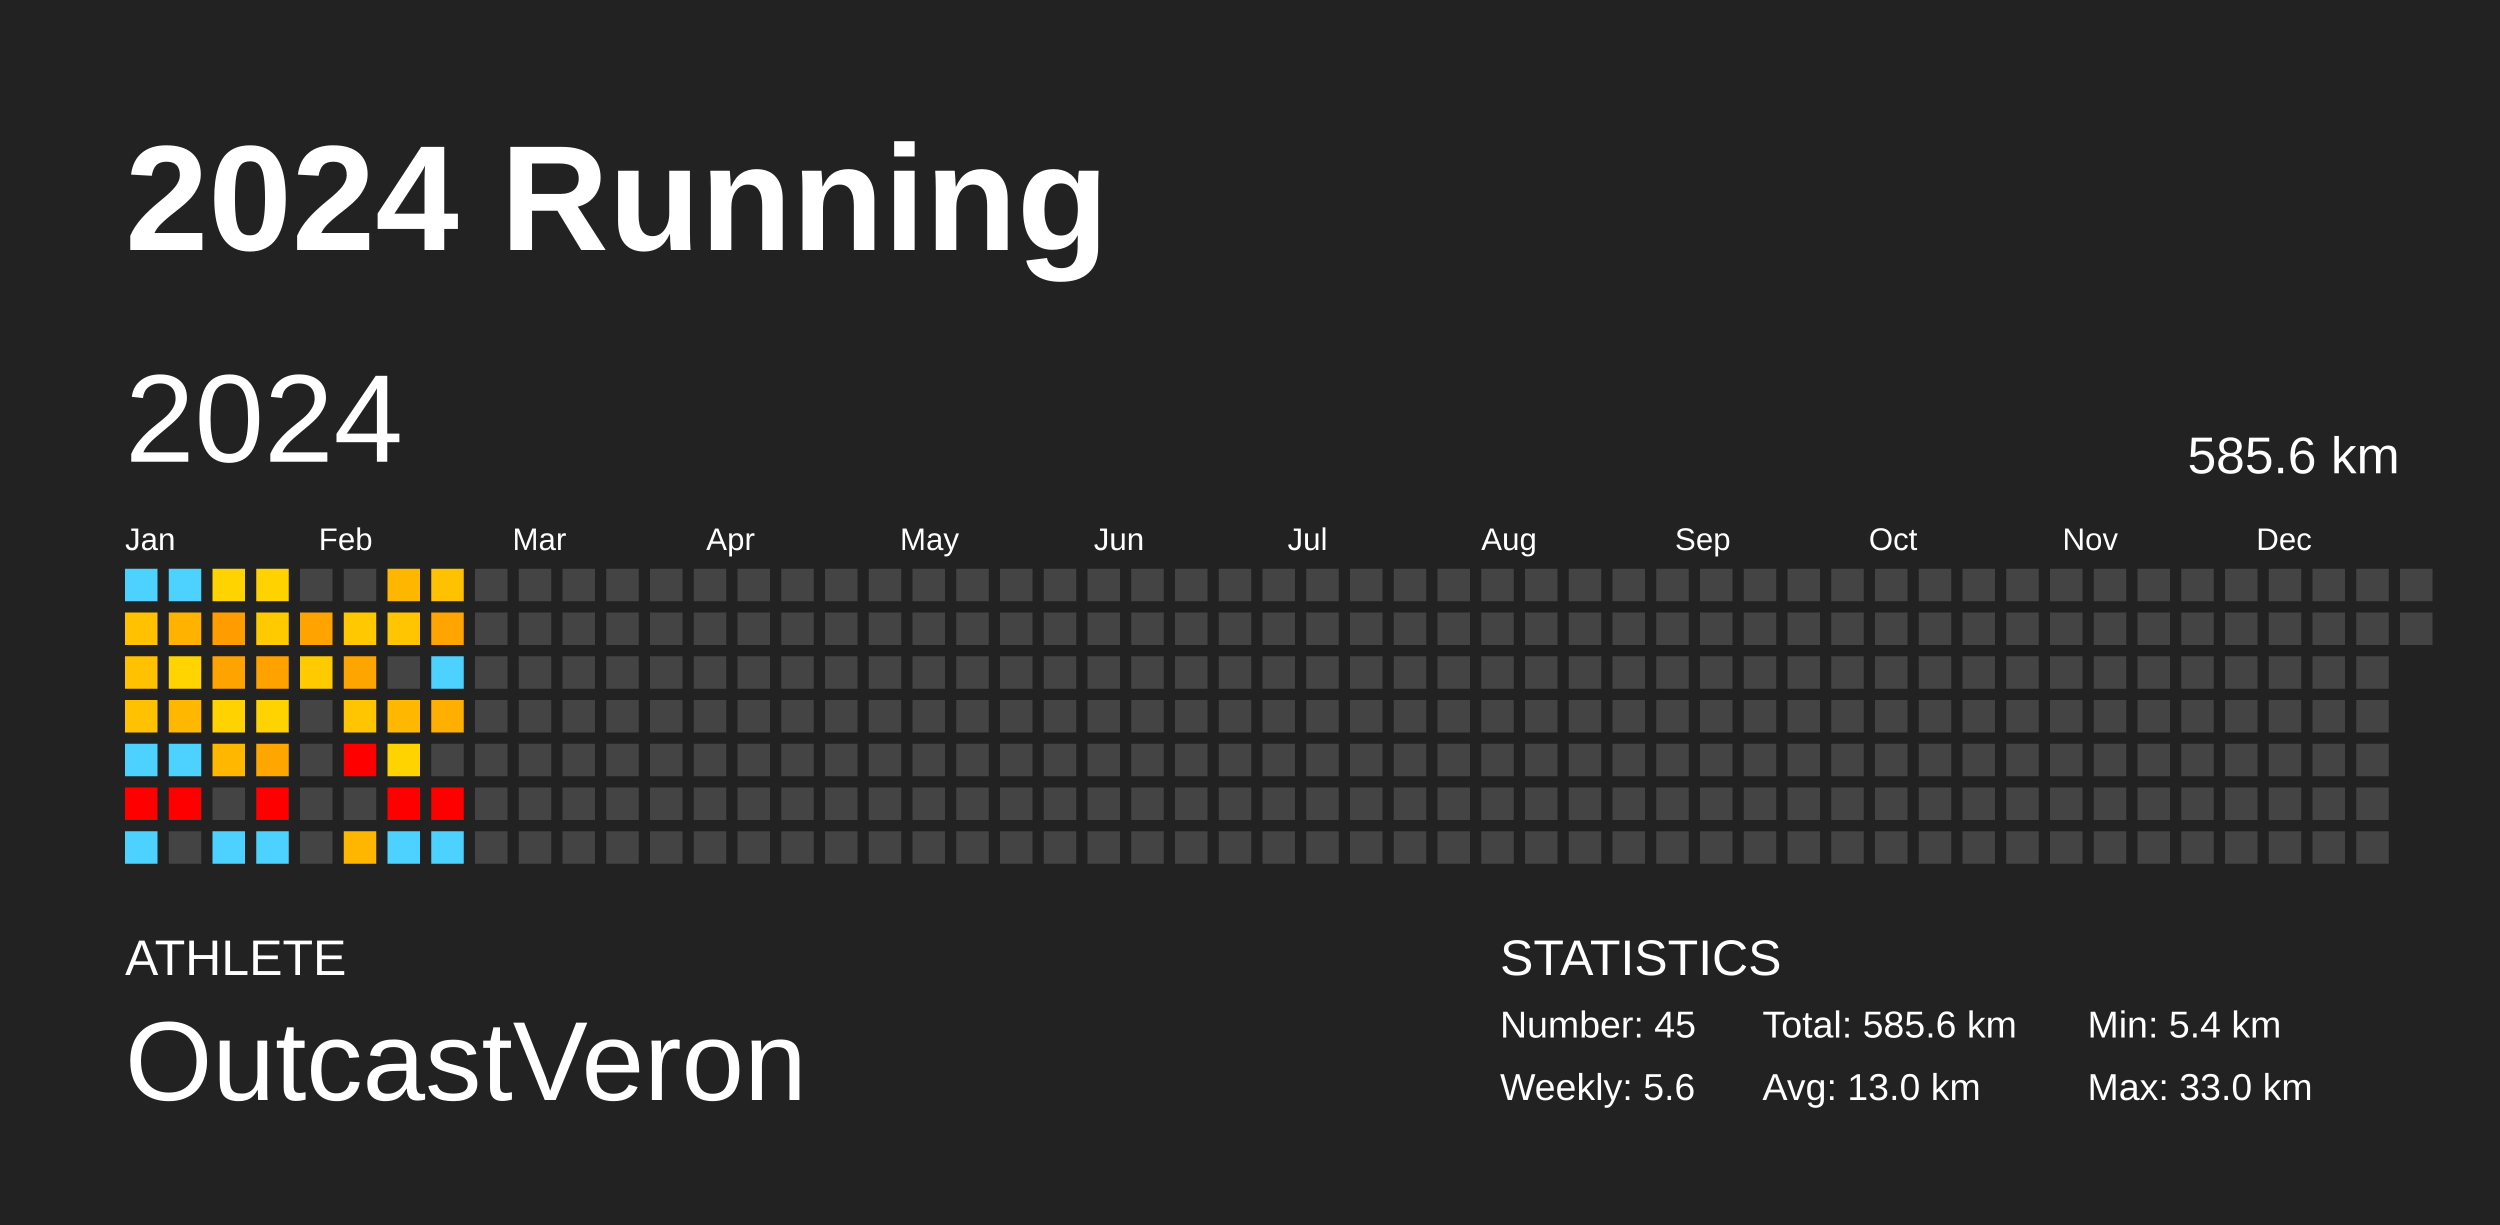
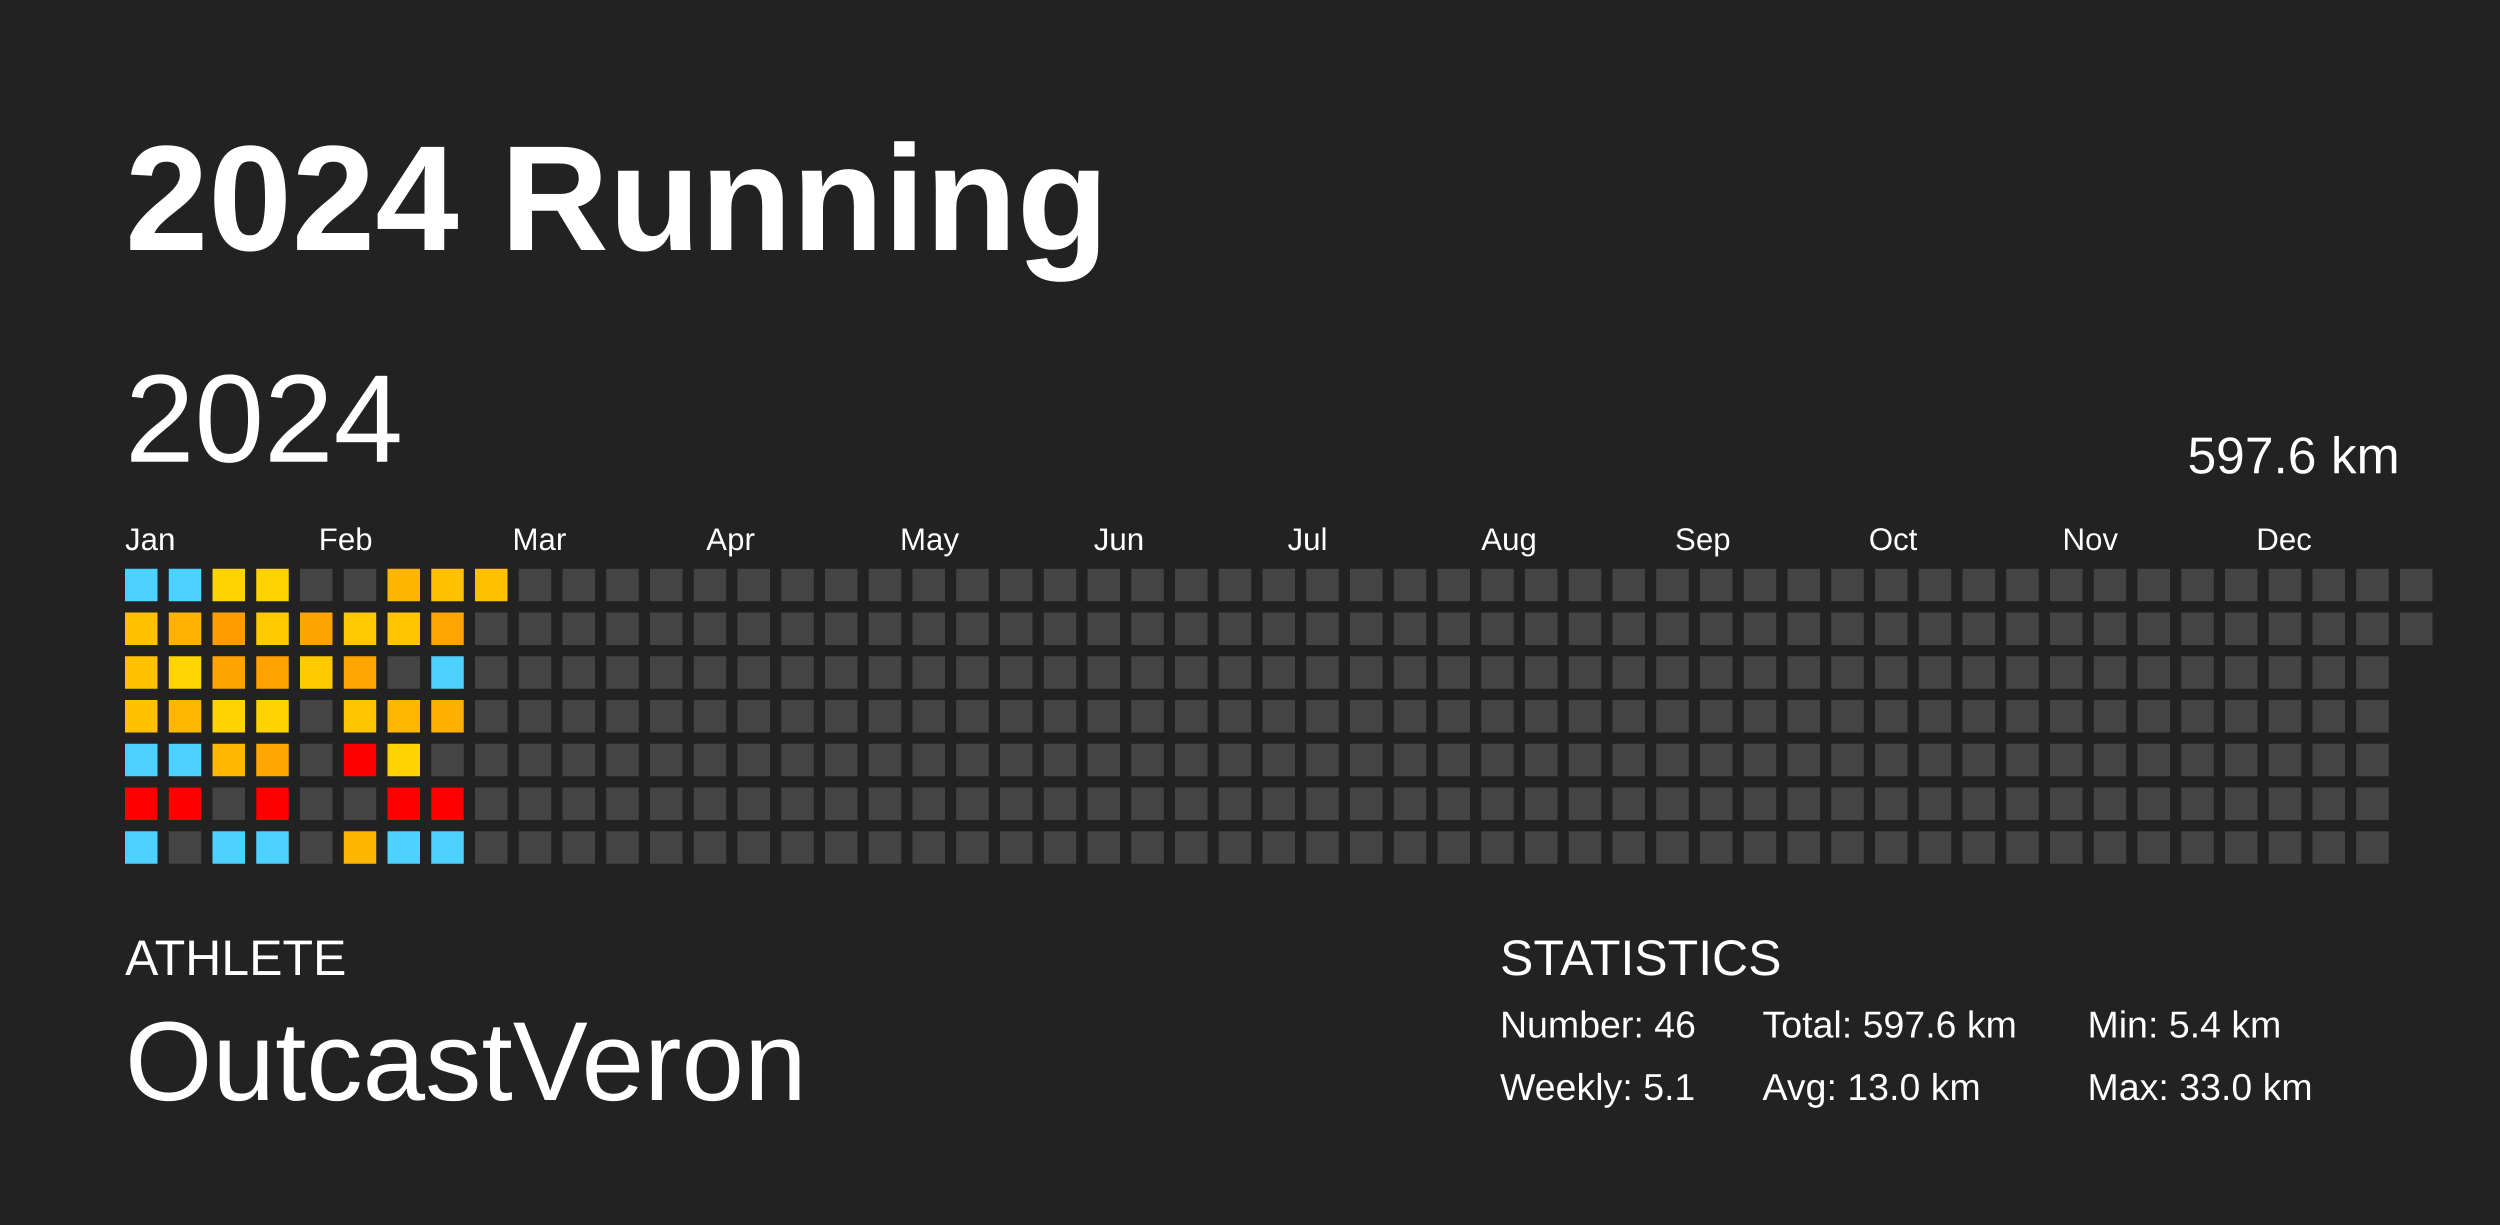
<svg xmlns="http://www.w3.org/2000/svg" baseProfile="full" height="98mm" version="1.1" viewBox="0,0,200,98" width="200mm">
  <defs />
  <rect fill="#222222" height="98" width="200" x="0" y="0" />
  <text fill="#FFFFFF" style="font-size:12px; font-family:Arial; font-weight:bold;" x="10" y="20">2024 Running</text>
  <text fill="#FFFFFF" style="font-size:4px; font-family:Arial" x="10" y="78">ATHLETE</text>
  <text fill="#FFFFFF" style="font-size:9px; font-family:Arial" x="10" y="88">OutcastVeron</text>
  <text fill="#FFFFFF" style="font-size:4px; font-family:Arial" x="120" y="78">STATISTICS</text>
-   <text fill="#FFFFFF" style="font-size:3px; font-family:Arial" x="120" y="83">Number: 45</text>
-   <text fill="#FFFFFF" style="font-size:3px; font-family:Arial" x="120" y="88">Weekly: 5.6</text>
-   <text fill="#FFFFFF" style="font-size:3px; font-family:Arial" x="141" y="83">Total: 585.6 km</text>
+   <text fill="#FFFFFF" style="font-size:3px; font-family:Arial" x="120" y="83">Number: 46</text>
+   <text fill="#FFFFFF" style="font-size:3px; font-family:Arial" x="120" y="88">Weekly: 5.1</text>
+   <text fill="#FFFFFF" style="font-size:3px; font-family:Arial" x="141" y="83">Total: 597.6 km</text>
  <text fill="#FFFFFF" style="font-size:3px; font-family:Arial" x="141" y="88">Avg: 13.0 km</text>
  <text fill="#FFFFFF" style="font-size:3px; font-family:Arial" x="167" y="83">Min: 5.4 km</text>
  <text fill="#FFFFFF" style="font-size:3px; font-family:Arial" x="167" y="88">Max: 33.0 km</text>
  <text dominant-baseline="hanging" fill="#FFFFFF" style="font-size:10.0px; font-family:Arial;" x="10" y="30">2024</text>
-   <text dominant-baseline="hanging" fill="#FFFFFF" style="font-size:4.125px; font-family:Arial;" x="175" y="35">585.6 km</text>
+   <text dominant-baseline="hanging" fill="#FFFFFF" style="font-size:4.125px; font-family:Arial;" x="175" y="35">597.6 km</text>
  <text fill="#FFFFFF" style="font-size:2.5px; font-family:Arial" x="10.0" y="44">Jan</text>
  <text fill="#FFFFFF" style="font-size:2.5px; font-family:Arial" x="25.5" y="44">Feb</text>
  <text fill="#FFFFFF" style="font-size:2.5px; font-family:Arial" x="41.0" y="44">Mar</text>
  <text fill="#FFFFFF" style="font-size:2.5px; font-family:Arial" x="56.5" y="44">Apr</text>
  <text fill="#FFFFFF" style="font-size:2.5px; font-family:Arial" x="72.0" y="44">May</text>
  <text fill="#FFFFFF" style="font-size:2.5px; font-family:Arial" x="87.5" y="44">Jun</text>
  <text fill="#FFFFFF" style="font-size:2.5px; font-family:Arial" x="103.0" y="44">Jul</text>
  <text fill="#FFFFFF" style="font-size:2.5px; font-family:Arial" x="118.5" y="44">Aug</text>
  <text fill="#FFFFFF" style="font-size:2.5px; font-family:Arial" x="134.0" y="44">Sep</text>
  <text fill="#FFFFFF" style="font-size:2.5px; font-family:Arial" x="149.5" y="44">Oct</text>
  <text fill="#FFFFFF" style="font-size:2.5px; font-family:Arial" x="165.0" y="44">Nov</text>
  <text fill="#FFFFFF" style="font-size:2.5px; font-family:Arial" x="180.5" y="44">Dec</text>
  <rect fill="#4dd2ff" height="2.6" width="2.6" x="10.0" y="45.5" />
  <rect fill="#ffc100" height="2.6" width="2.6" x="10.0" y="49.0" />
  <rect fill="#ffc100" height="2.6" width="2.6" x="10.0" y="52.5" />
  <rect fill="#ffc100" height="2.6" width="2.6" x="10.0" y="56.0" />
  <rect fill="#4dd2ff" height="2.6" width="2.6" x="10.0" y="59.5" />
  <rect fill="red" height="2.6" width="2.6" x="10.0" y="63.0" />
  <rect fill="#4dd2ff" height="2.6" width="2.6" x="10.0" y="66.5" />
  <rect fill="#4dd2ff" height="2.6" width="2.6" x="13.5" y="45.5" />
  <rect fill="#ffb300" height="2.6" width="2.6" x="13.5" y="49.0" />
  <rect fill="#ffd400" height="2.6" width="2.6" x="13.5" y="52.5" />
  <rect fill="#ffb700" height="2.6" width="2.6" x="13.5" y="56.0" />
  <rect fill="#4dd2ff" height="2.6" width="2.6" x="13.5" y="59.5" />
  <rect fill="red" height="2.6" width="2.6" x="13.5" y="63.0" />
  <rect fill="#444444" height="2.6" width="2.6" x="13.5" y="66.5" />
  <rect fill="#ffd300" height="2.6" width="2.6" x="17.0" y="45.5" />
  <rect fill="#ff9d00" height="2.6" width="2.6" x="17.0" y="49.0" />
  <rect fill="#ffa300" height="2.6" width="2.6" x="17.0" y="52.5" />
  <rect fill="#ffd200" height="2.6" width="2.6" x="17.0" y="56.0" />
  <rect fill="#ffb700" height="2.6" width="2.6" x="17.0" y="59.5" />
  <rect fill="#444444" height="2.6" width="2.6" x="17.0" y="63.0" />
  <rect fill="#4dd2ff" height="2.6" width="2.6" x="17.0" y="66.5" />
  <rect fill="#ffd200" height="2.6" width="2.6" x="20.5" y="45.5" />
  <rect fill="#ffcb00" height="2.6" width="2.6" x="20.5" y="49.0" />
  <rect fill="#ffa200" height="2.6" width="2.6" x="20.5" y="52.5" />
  <rect fill="#ffd300" height="2.6" width="2.6" x="20.5" y="56.0" />
  <rect fill="#ffa700" height="2.6" width="2.6" x="20.5" y="59.5" />
  <rect fill="red" height="2.6" width="2.6" x="20.5" y="63.0" />
  <rect fill="#4dd2ff" height="2.6" width="2.6" x="20.5" y="66.5" />
  <rect fill="#444444" height="2.6" width="2.6" x="24.0" y="45.5" />
  <rect fill="#ffa300" height="2.6" width="2.6" x="24.0" y="49.0" />
  <rect fill="#ffcb00" height="2.6" width="2.6" x="24.0" y="52.5" />
  <rect fill="#444444" height="2.6" width="2.6" x="24.0" y="56.0" />
  <rect fill="#444444" height="2.6" width="2.6" x="24.0" y="59.5" />
  <rect fill="#444444" height="2.6" width="2.6" x="24.0" y="63.0" />
  <rect fill="#444444" height="2.6" width="2.6" x="24.0" y="66.5" />
  <rect fill="#444444" height="2.6" width="2.6" x="27.5" y="45.5" />
  <rect fill="#ffc800" height="2.6" width="2.6" x="27.5" y="49.0" />
  <rect fill="#ffa500" height="2.6" width="2.6" x="27.5" y="52.5" />
  <rect fill="#ffc600" height="2.6" width="2.6" x="27.5" y="56.0" />
  <rect fill="red" height="2.6" width="2.6" x="27.5" y="59.5" />
  <rect fill="#444444" height="2.6" width="2.6" x="27.5" y="63.0" />
  <rect fill="#ffb600" height="2.6" width="2.6" x="27.5" y="66.5" />
  <rect fill="#ffb600" height="2.6" width="2.6" x="31.0" y="45.5" />
  <rect fill="#ffc500" height="2.6" width="2.6" x="31.0" y="49.0" />
  <rect fill="#444444" height="2.6" width="2.6" x="31.0" y="52.5" />
  <rect fill="#ffb700" height="2.6" width="2.6" x="31.0" y="56.0" />
  <rect fill="#ffd300" height="2.6" width="2.6" x="31.0" y="59.5" />
  <rect fill="red" height="2.6" width="2.6" x="31.0" y="63.0" />
  <rect fill="#4dd2ff" height="2.6" width="2.6" x="31.0" y="66.5" />
  <rect fill="#ffc100" height="2.6" width="2.6" x="34.5" y="45.5" />
  <rect fill="#ffa400" height="2.6" width="2.6" x="34.5" y="49.0" />
  <rect fill="#4dd2ff" height="2.6" width="2.6" x="34.5" y="52.5" />
  <rect fill="#ffaf00" height="2.6" width="2.6" x="34.5" y="56.0" />
  <rect fill="#444444" height="2.6" width="2.6" x="34.5" y="59.5" />
  <rect fill="red" height="2.6" width="2.6" x="34.5" y="63.0" />
  <rect fill="#4dd2ff" height="2.6" width="2.6" x="34.5" y="66.5" />
-   <rect fill="#444444" height="2.6" width="2.6" x="38.0" y="45.5" />
+   <rect fill="#ffc100" height="2.6" width="2.6" x="38.0" y="45.5" />
  <rect fill="#444444" height="2.6" width="2.6" x="38.0" y="49.0" />
  <rect fill="#444444" height="2.6" width="2.6" x="38.0" y="52.5" />
  <rect fill="#444444" height="2.6" width="2.6" x="38.0" y="56.0" />
  <rect fill="#444444" height="2.6" width="2.6" x="38.0" y="59.5" />
  <rect fill="#444444" height="2.6" width="2.6" x="38.0" y="63.0" />
  <rect fill="#444444" height="2.6" width="2.6" x="38.0" y="66.5" />
  <rect fill="#444444" height="2.6" width="2.6" x="41.5" y="45.5" />
  <rect fill="#444444" height="2.6" width="2.6" x="41.5" y="49.0" />
  <rect fill="#444444" height="2.6" width="2.6" x="41.5" y="52.5" />
  <rect fill="#444444" height="2.6" width="2.6" x="41.5" y="56.0" />
  <rect fill="#444444" height="2.6" width="2.6" x="41.5" y="59.5" />
  <rect fill="#444444" height="2.6" width="2.6" x="41.5" y="63.0" />
  <rect fill="#444444" height="2.6" width="2.6" x="41.5" y="66.5" />
  <rect fill="#444444" height="2.6" width="2.6" x="45.0" y="45.5" />
  <rect fill="#444444" height="2.6" width="2.6" x="45.0" y="49.0" />
  <rect fill="#444444" height="2.6" width="2.6" x="45.0" y="52.5" />
  <rect fill="#444444" height="2.6" width="2.6" x="45.0" y="56.0" />
  <rect fill="#444444" height="2.6" width="2.6" x="45.0" y="59.5" />
  <rect fill="#444444" height="2.6" width="2.6" x="45.0" y="63.0" />
  <rect fill="#444444" height="2.6" width="2.6" x="45.0" y="66.5" />
  <rect fill="#444444" height="2.6" width="2.6" x="48.5" y="45.5" />
  <rect fill="#444444" height="2.6" width="2.6" x="48.5" y="49.0" />
  <rect fill="#444444" height="2.6" width="2.6" x="48.5" y="52.5" />
  <rect fill="#444444" height="2.6" width="2.6" x="48.5" y="56.0" />
  <rect fill="#444444" height="2.6" width="2.6" x="48.5" y="59.5" />
  <rect fill="#444444" height="2.6" width="2.6" x="48.5" y="63.0" />
  <rect fill="#444444" height="2.6" width="2.6" x="48.5" y="66.5" />
  <rect fill="#444444" height="2.6" width="2.6" x="52.0" y="45.5" />
  <rect fill="#444444" height="2.6" width="2.6" x="52.0" y="49.0" />
  <rect fill="#444444" height="2.6" width="2.6" x="52.0" y="52.5" />
  <rect fill="#444444" height="2.6" width="2.6" x="52.0" y="56.0" />
  <rect fill="#444444" height="2.6" width="2.6" x="52.0" y="59.5" />
  <rect fill="#444444" height="2.6" width="2.6" x="52.0" y="63.0" />
  <rect fill="#444444" height="2.6" width="2.6" x="52.0" y="66.5" />
  <rect fill="#444444" height="2.6" width="2.6" x="55.5" y="45.5" />
  <rect fill="#444444" height="2.6" width="2.6" x="55.5" y="49.0" />
  <rect fill="#444444" height="2.6" width="2.6" x="55.5" y="52.5" />
  <rect fill="#444444" height="2.6" width="2.6" x="55.5" y="56.0" />
  <rect fill="#444444" height="2.6" width="2.6" x="55.5" y="59.5" />
  <rect fill="#444444" height="2.6" width="2.6" x="55.5" y="63.0" />
  <rect fill="#444444" height="2.6" width="2.6" x="55.5" y="66.5" />
  <rect fill="#444444" height="2.6" width="2.6" x="59.0" y="45.5" />
  <rect fill="#444444" height="2.6" width="2.6" x="59.0" y="49.0" />
  <rect fill="#444444" height="2.6" width="2.6" x="59.0" y="52.5" />
  <rect fill="#444444" height="2.6" width="2.6" x="59.0" y="56.0" />
  <rect fill="#444444" height="2.6" width="2.6" x="59.0" y="59.5" />
  <rect fill="#444444" height="2.6" width="2.6" x="59.0" y="63.0" />
  <rect fill="#444444" height="2.6" width="2.6" x="59.0" y="66.5" />
  <rect fill="#444444" height="2.6" width="2.6" x="62.5" y="45.5" />
  <rect fill="#444444" height="2.6" width="2.6" x="62.5" y="49.0" />
  <rect fill="#444444" height="2.6" width="2.6" x="62.5" y="52.5" />
  <rect fill="#444444" height="2.6" width="2.6" x="62.5" y="56.0" />
  <rect fill="#444444" height="2.6" width="2.6" x="62.5" y="59.5" />
  <rect fill="#444444" height="2.6" width="2.6" x="62.5" y="63.0" />
  <rect fill="#444444" height="2.6" width="2.6" x="62.5" y="66.5" />
  <rect fill="#444444" height="2.6" width="2.6" x="66.0" y="45.5" />
  <rect fill="#444444" height="2.6" width="2.6" x="66.0" y="49.0" />
  <rect fill="#444444" height="2.6" width="2.6" x="66.0" y="52.5" />
  <rect fill="#444444" height="2.6" width="2.6" x="66.0" y="56.0" />
  <rect fill="#444444" height="2.6" width="2.6" x="66.0" y="59.5" />
  <rect fill="#444444" height="2.6" width="2.6" x="66.0" y="63.0" />
  <rect fill="#444444" height="2.6" width="2.6" x="66.0" y="66.5" />
  <rect fill="#444444" height="2.6" width="2.6" x="69.5" y="45.5" />
  <rect fill="#444444" height="2.6" width="2.6" x="69.5" y="49.0" />
  <rect fill="#444444" height="2.6" width="2.6" x="69.5" y="52.5" />
  <rect fill="#444444" height="2.6" width="2.6" x="69.5" y="56.0" />
  <rect fill="#444444" height="2.6" width="2.6" x="69.5" y="59.5" />
  <rect fill="#444444" height="2.6" width="2.6" x="69.5" y="63.0" />
  <rect fill="#444444" height="2.6" width="2.6" x="69.5" y="66.5" />
  <rect fill="#444444" height="2.6" width="2.6" x="73.0" y="45.5" />
  <rect fill="#444444" height="2.6" width="2.6" x="73.0" y="49.0" />
  <rect fill="#444444" height="2.6" width="2.6" x="73.0" y="52.5" />
  <rect fill="#444444" height="2.6" width="2.6" x="73.0" y="56.0" />
  <rect fill="#444444" height="2.6" width="2.6" x="73.0" y="59.5" />
  <rect fill="#444444" height="2.6" width="2.6" x="73.0" y="63.0" />
  <rect fill="#444444" height="2.6" width="2.6" x="73.0" y="66.5" />
  <rect fill="#444444" height="2.6" width="2.6" x="76.5" y="45.5" />
  <rect fill="#444444" height="2.6" width="2.6" x="76.5" y="49.0" />
  <rect fill="#444444" height="2.6" width="2.6" x="76.5" y="52.5" />
  <rect fill="#444444" height="2.6" width="2.6" x="76.5" y="56.0" />
  <rect fill="#444444" height="2.6" width="2.6" x="76.5" y="59.5" />
  <rect fill="#444444" height="2.6" width="2.6" x="76.5" y="63.0" />
  <rect fill="#444444" height="2.6" width="2.6" x="76.5" y="66.5" />
  <rect fill="#444444" height="2.6" width="2.6" x="80.0" y="45.5" />
  <rect fill="#444444" height="2.6" width="2.6" x="80.0" y="49.0" />
  <rect fill="#444444" height="2.6" width="2.6" x="80.0" y="52.5" />
  <rect fill="#444444" height="2.6" width="2.6" x="80.0" y="56.0" />
  <rect fill="#444444" height="2.6" width="2.6" x="80.0" y="59.5" />
  <rect fill="#444444" height="2.6" width="2.6" x="80.0" y="63.0" />
  <rect fill="#444444" height="2.6" width="2.6" x="80.0" y="66.5" />
  <rect fill="#444444" height="2.6" width="2.6" x="83.5" y="45.5" />
  <rect fill="#444444" height="2.6" width="2.6" x="83.5" y="49.0" />
  <rect fill="#444444" height="2.6" width="2.6" x="83.5" y="52.5" />
  <rect fill="#444444" height="2.6" width="2.6" x="83.5" y="56.0" />
  <rect fill="#444444" height="2.6" width="2.6" x="83.5" y="59.5" />
  <rect fill="#444444" height="2.6" width="2.6" x="83.5" y="63.0" />
  <rect fill="#444444" height="2.6" width="2.6" x="83.5" y="66.5" />
  <rect fill="#444444" height="2.6" width="2.6" x="87.0" y="45.5" />
  <rect fill="#444444" height="2.6" width="2.6" x="87.0" y="49.0" />
  <rect fill="#444444" height="2.6" width="2.6" x="87.0" y="52.5" />
  <rect fill="#444444" height="2.6" width="2.6" x="87.0" y="56.0" />
  <rect fill="#444444" height="2.6" width="2.6" x="87.0" y="59.5" />
  <rect fill="#444444" height="2.6" width="2.6" x="87.0" y="63.0" />
  <rect fill="#444444" height="2.6" width="2.6" x="87.0" y="66.5" />
  <rect fill="#444444" height="2.6" width="2.6" x="90.5" y="45.5" />
  <rect fill="#444444" height="2.6" width="2.6" x="90.5" y="49.0" />
  <rect fill="#444444" height="2.6" width="2.6" x="90.5" y="52.5" />
  <rect fill="#444444" height="2.6" width="2.6" x="90.5" y="56.0" />
  <rect fill="#444444" height="2.6" width="2.6" x="90.5" y="59.5" />
  <rect fill="#444444" height="2.6" width="2.6" x="90.5" y="63.0" />
  <rect fill="#444444" height="2.6" width="2.6" x="90.5" y="66.5" />
  <rect fill="#444444" height="2.6" width="2.6" x="94.0" y="45.5" />
  <rect fill="#444444" height="2.6" width="2.6" x="94.0" y="49.0" />
  <rect fill="#444444" height="2.6" width="2.6" x="94.0" y="52.5" />
  <rect fill="#444444" height="2.6" width="2.6" x="94.0" y="56.0" />
  <rect fill="#444444" height="2.6" width="2.6" x="94.0" y="59.5" />
  <rect fill="#444444" height="2.6" width="2.6" x="94.0" y="63.0" />
  <rect fill="#444444" height="2.6" width="2.6" x="94.0" y="66.5" />
  <rect fill="#444444" height="2.6" width="2.6" x="97.5" y="45.5" />
  <rect fill="#444444" height="2.6" width="2.6" x="97.5" y="49.0" />
  <rect fill="#444444" height="2.6" width="2.6" x="97.5" y="52.5" />
  <rect fill="#444444" height="2.6" width="2.6" x="97.5" y="56.0" />
  <rect fill="#444444" height="2.6" width="2.6" x="97.5" y="59.5" />
  <rect fill="#444444" height="2.6" width="2.6" x="97.5" y="63.0" />
  <rect fill="#444444" height="2.6" width="2.6" x="97.5" y="66.5" />
  <rect fill="#444444" height="2.6" width="2.6" x="101.0" y="45.5" />
  <rect fill="#444444" height="2.6" width="2.6" x="101.0" y="49.0" />
  <rect fill="#444444" height="2.6" width="2.6" x="101.0" y="52.5" />
  <rect fill="#444444" height="2.6" width="2.6" x="101.0" y="56.0" />
  <rect fill="#444444" height="2.6" width="2.6" x="101.0" y="59.5" />
  <rect fill="#444444" height="2.6" width="2.6" x="101.0" y="63.0" />
  <rect fill="#444444" height="2.6" width="2.6" x="101.0" y="66.5" />
  <rect fill="#444444" height="2.6" width="2.6" x="104.5" y="45.5" />
  <rect fill="#444444" height="2.6" width="2.6" x="104.5" y="49.0" />
  <rect fill="#444444" height="2.6" width="2.6" x="104.5" y="52.5" />
  <rect fill="#444444" height="2.6" width="2.6" x="104.5" y="56.0" />
  <rect fill="#444444" height="2.6" width="2.6" x="104.5" y="59.5" />
  <rect fill="#444444" height="2.6" width="2.6" x="104.5" y="63.0" />
  <rect fill="#444444" height="2.6" width="2.6" x="104.5" y="66.5" />
  <rect fill="#444444" height="2.6" width="2.6" x="108.0" y="45.5" />
  <rect fill="#444444" height="2.6" width="2.6" x="108.0" y="49.0" />
  <rect fill="#444444" height="2.6" width="2.6" x="108.0" y="52.5" />
  <rect fill="#444444" height="2.6" width="2.6" x="108.0" y="56.0" />
  <rect fill="#444444" height="2.6" width="2.6" x="108.0" y="59.5" />
  <rect fill="#444444" height="2.6" width="2.6" x="108.0" y="63.0" />
  <rect fill="#444444" height="2.6" width="2.6" x="108.0" y="66.5" />
  <rect fill="#444444" height="2.6" width="2.6" x="111.5" y="45.5" />
  <rect fill="#444444" height="2.6" width="2.6" x="111.5" y="49.0" />
  <rect fill="#444444" height="2.6" width="2.6" x="111.5" y="52.5" />
  <rect fill="#444444" height="2.6" width="2.6" x="111.5" y="56.0" />
  <rect fill="#444444" height="2.6" width="2.6" x="111.5" y="59.5" />
  <rect fill="#444444" height="2.6" width="2.6" x="111.5" y="63.0" />
  <rect fill="#444444" height="2.6" width="2.6" x="111.5" y="66.5" />
  <rect fill="#444444" height="2.6" width="2.6" x="115.0" y="45.5" />
  <rect fill="#444444" height="2.6" width="2.6" x="115.0" y="49.0" />
  <rect fill="#444444" height="2.6" width="2.6" x="115.0" y="52.5" />
  <rect fill="#444444" height="2.6" width="2.6" x="115.0" y="56.0" />
  <rect fill="#444444" height="2.6" width="2.6" x="115.0" y="59.5" />
  <rect fill="#444444" height="2.6" width="2.6" x="115.0" y="63.0" />
  <rect fill="#444444" height="2.6" width="2.6" x="115.0" y="66.5" />
  <rect fill="#444444" height="2.6" width="2.6" x="118.5" y="45.5" />
  <rect fill="#444444" height="2.6" width="2.6" x="118.5" y="49.0" />
  <rect fill="#444444" height="2.6" width="2.6" x="118.5" y="52.5" />
  <rect fill="#444444" height="2.6" width="2.6" x="118.5" y="56.0" />
  <rect fill="#444444" height="2.6" width="2.6" x="118.5" y="59.5" />
  <rect fill="#444444" height="2.6" width="2.6" x="118.5" y="63.0" />
  <rect fill="#444444" height="2.6" width="2.6" x="118.5" y="66.5" />
  <rect fill="#444444" height="2.6" width="2.6" x="122.0" y="45.5" />
  <rect fill="#444444" height="2.6" width="2.6" x="122.0" y="49.0" />
  <rect fill="#444444" height="2.6" width="2.6" x="122.0" y="52.5" />
  <rect fill="#444444" height="2.6" width="2.6" x="122.0" y="56.0" />
  <rect fill="#444444" height="2.6" width="2.6" x="122.0" y="59.5" />
  <rect fill="#444444" height="2.6" width="2.6" x="122.0" y="63.0" />
  <rect fill="#444444" height="2.6" width="2.6" x="122.0" y="66.5" />
  <rect fill="#444444" height="2.6" width="2.6" x="125.5" y="45.5" />
  <rect fill="#444444" height="2.6" width="2.6" x="125.5" y="49.0" />
  <rect fill="#444444" height="2.6" width="2.6" x="125.5" y="52.5" />
  <rect fill="#444444" height="2.6" width="2.6" x="125.5" y="56.0" />
  <rect fill="#444444" height="2.6" width="2.6" x="125.5" y="59.5" />
  <rect fill="#444444" height="2.6" width="2.6" x="125.5" y="63.0" />
  <rect fill="#444444" height="2.6" width="2.6" x="125.5" y="66.5" />
  <rect fill="#444444" height="2.6" width="2.6" x="129.0" y="45.5" />
  <rect fill="#444444" height="2.6" width="2.6" x="129.0" y="49.0" />
  <rect fill="#444444" height="2.6" width="2.6" x="129.0" y="52.5" />
  <rect fill="#444444" height="2.6" width="2.6" x="129.0" y="56.0" />
  <rect fill="#444444" height="2.6" width="2.6" x="129.0" y="59.5" />
  <rect fill="#444444" height="2.6" width="2.6" x="129.0" y="63.0" />
  <rect fill="#444444" height="2.6" width="2.6" x="129.0" y="66.5" />
  <rect fill="#444444" height="2.6" width="2.6" x="132.5" y="45.5" />
  <rect fill="#444444" height="2.6" width="2.6" x="132.5" y="49.0" />
  <rect fill="#444444" height="2.6" width="2.6" x="132.5" y="52.5" />
  <rect fill="#444444" height="2.6" width="2.6" x="132.5" y="56.0" />
  <rect fill="#444444" height="2.6" width="2.6" x="132.5" y="59.5" />
  <rect fill="#444444" height="2.6" width="2.6" x="132.5" y="63.0" />
  <rect fill="#444444" height="2.6" width="2.6" x="132.5" y="66.5" />
  <rect fill="#444444" height="2.6" width="2.6" x="136.0" y="45.5" />
  <rect fill="#444444" height="2.6" width="2.6" x="136.0" y="49.0" />
  <rect fill="#444444" height="2.6" width="2.6" x="136.0" y="52.5" />
  <rect fill="#444444" height="2.6" width="2.6" x="136.0" y="56.0" />
  <rect fill="#444444" height="2.6" width="2.6" x="136.0" y="59.5" />
  <rect fill="#444444" height="2.6" width="2.6" x="136.0" y="63.0" />
  <rect fill="#444444" height="2.6" width="2.6" x="136.0" y="66.5" />
  <rect fill="#444444" height="2.6" width="2.6" x="139.5" y="45.5" />
  <rect fill="#444444" height="2.6" width="2.6" x="139.5" y="49.0" />
  <rect fill="#444444" height="2.6" width="2.6" x="139.5" y="52.5" />
  <rect fill="#444444" height="2.6" width="2.6" x="139.5" y="56.0" />
  <rect fill="#444444" height="2.6" width="2.6" x="139.5" y="59.5" />
  <rect fill="#444444" height="2.6" width="2.6" x="139.5" y="63.0" />
  <rect fill="#444444" height="2.6" width="2.6" x="139.5" y="66.5" />
  <rect fill="#444444" height="2.6" width="2.6" x="143.0" y="45.5" />
  <rect fill="#444444" height="2.6" width="2.6" x="143.0" y="49.0" />
  <rect fill="#444444" height="2.6" width="2.6" x="143.0" y="52.5" />
  <rect fill="#444444" height="2.6" width="2.6" x="143.0" y="56.0" />
  <rect fill="#444444" height="2.6" width="2.6" x="143.0" y="59.5" />
  <rect fill="#444444" height="2.6" width="2.6" x="143.0" y="63.0" />
  <rect fill="#444444" height="2.6" width="2.6" x="143.0" y="66.5" />
  <rect fill="#444444" height="2.6" width="2.6" x="146.5" y="45.5" />
  <rect fill="#444444" height="2.6" width="2.6" x="146.5" y="49.0" />
  <rect fill="#444444" height="2.6" width="2.6" x="146.5" y="52.5" />
  <rect fill="#444444" height="2.6" width="2.6" x="146.5" y="56.0" />
  <rect fill="#444444" height="2.6" width="2.6" x="146.5" y="59.5" />
  <rect fill="#444444" height="2.6" width="2.6" x="146.5" y="63.0" />
  <rect fill="#444444" height="2.6" width="2.6" x="146.5" y="66.5" />
  <rect fill="#444444" height="2.6" width="2.6" x="150.0" y="45.5" />
  <rect fill="#444444" height="2.6" width="2.6" x="150.0" y="49.0" />
  <rect fill="#444444" height="2.6" width="2.6" x="150.0" y="52.5" />
  <rect fill="#444444" height="2.6" width="2.6" x="150.0" y="56.0" />
  <rect fill="#444444" height="2.6" width="2.6" x="150.0" y="59.5" />
  <rect fill="#444444" height="2.6" width="2.6" x="150.0" y="63.0" />
  <rect fill="#444444" height="2.6" width="2.6" x="150.0" y="66.5" />
  <rect fill="#444444" height="2.6" width="2.6" x="153.5" y="45.5" />
  <rect fill="#444444" height="2.6" width="2.6" x="153.5" y="49.0" />
  <rect fill="#444444" height="2.6" width="2.6" x="153.5" y="52.5" />
  <rect fill="#444444" height="2.6" width="2.6" x="153.5" y="56.0" />
  <rect fill="#444444" height="2.6" width="2.6" x="153.5" y="59.5" />
  <rect fill="#444444" height="2.6" width="2.6" x="153.5" y="63.0" />
  <rect fill="#444444" height="2.6" width="2.6" x="153.5" y="66.5" />
  <rect fill="#444444" height="2.6" width="2.6" x="157.0" y="45.5" />
  <rect fill="#444444" height="2.6" width="2.6" x="157.0" y="49.0" />
  <rect fill="#444444" height="2.6" width="2.6" x="157.0" y="52.5" />
  <rect fill="#444444" height="2.6" width="2.6" x="157.0" y="56.0" />
  <rect fill="#444444" height="2.6" width="2.6" x="157.0" y="59.5" />
  <rect fill="#444444" height="2.6" width="2.6" x="157.0" y="63.0" />
  <rect fill="#444444" height="2.6" width="2.6" x="157.0" y="66.5" />
  <rect fill="#444444" height="2.6" width="2.6" x="160.5" y="45.5" />
  <rect fill="#444444" height="2.6" width="2.6" x="160.5" y="49.0" />
  <rect fill="#444444" height="2.6" width="2.6" x="160.5" y="52.5" />
  <rect fill="#444444" height="2.6" width="2.6" x="160.5" y="56.0" />
  <rect fill="#444444" height="2.6" width="2.6" x="160.5" y="59.5" />
  <rect fill="#444444" height="2.6" width="2.6" x="160.5" y="63.0" />
  <rect fill="#444444" height="2.6" width="2.6" x="160.5" y="66.5" />
  <rect fill="#444444" height="2.6" width="2.6" x="164.0" y="45.5" />
  <rect fill="#444444" height="2.6" width="2.6" x="164.0" y="49.0" />
  <rect fill="#444444" height="2.6" width="2.6" x="164.0" y="52.5" />
  <rect fill="#444444" height="2.6" width="2.6" x="164.0" y="56.0" />
  <rect fill="#444444" height="2.6" width="2.6" x="164.0" y="59.5" />
  <rect fill="#444444" height="2.6" width="2.6" x="164.0" y="63.0" />
  <rect fill="#444444" height="2.6" width="2.6" x="164.0" y="66.5" />
  <rect fill="#444444" height="2.6" width="2.6" x="167.5" y="45.5" />
  <rect fill="#444444" height="2.6" width="2.6" x="167.5" y="49.0" />
  <rect fill="#444444" height="2.6" width="2.6" x="167.5" y="52.5" />
  <rect fill="#444444" height="2.6" width="2.6" x="167.5" y="56.0" />
  <rect fill="#444444" height="2.6" width="2.6" x="167.5" y="59.5" />
  <rect fill="#444444" height="2.6" width="2.6" x="167.5" y="63.0" />
  <rect fill="#444444" height="2.6" width="2.6" x="167.5" y="66.5" />
  <rect fill="#444444" height="2.6" width="2.6" x="171.0" y="45.5" />
  <rect fill="#444444" height="2.6" width="2.6" x="171.0" y="49.0" />
  <rect fill="#444444" height="2.6" width="2.6" x="171.0" y="52.5" />
  <rect fill="#444444" height="2.6" width="2.6" x="171.0" y="56.0" />
  <rect fill="#444444" height="2.6" width="2.6" x="171.0" y="59.5" />
  <rect fill="#444444" height="2.6" width="2.6" x="171.0" y="63.0" />
  <rect fill="#444444" height="2.6" width="2.6" x="171.0" y="66.5" />
  <rect fill="#444444" height="2.6" width="2.6" x="174.5" y="45.5" />
  <rect fill="#444444" height="2.6" width="2.6" x="174.5" y="49.0" />
  <rect fill="#444444" height="2.6" width="2.6" x="174.5" y="52.5" />
  <rect fill="#444444" height="2.6" width="2.6" x="174.5" y="56.0" />
  <rect fill="#444444" height="2.6" width="2.6" x="174.5" y="59.5" />
  <rect fill="#444444" height="2.6" width="2.6" x="174.5" y="63.0" />
  <rect fill="#444444" height="2.6" width="2.6" x="174.5" y="66.5" />
  <rect fill="#444444" height="2.6" width="2.6" x="178.0" y="45.5" />
  <rect fill="#444444" height="2.6" width="2.6" x="178.0" y="49.0" />
  <rect fill="#444444" height="2.6" width="2.6" x="178.0" y="52.5" />
  <rect fill="#444444" height="2.6" width="2.6" x="178.0" y="56.0" />
  <rect fill="#444444" height="2.6" width="2.6" x="178.0" y="59.5" />
  <rect fill="#444444" height="2.6" width="2.6" x="178.0" y="63.0" />
  <rect fill="#444444" height="2.6" width="2.6" x="178.0" y="66.5" />
  <rect fill="#444444" height="2.6" width="2.6" x="181.5" y="45.5" />
  <rect fill="#444444" height="2.6" width="2.6" x="181.5" y="49.0" />
  <rect fill="#444444" height="2.6" width="2.6" x="181.5" y="52.5" />
  <rect fill="#444444" height="2.6" width="2.6" x="181.5" y="56.0" />
  <rect fill="#444444" height="2.6" width="2.6" x="181.5" y="59.5" />
  <rect fill="#444444" height="2.6" width="2.6" x="181.5" y="63.0" />
  <rect fill="#444444" height="2.6" width="2.6" x="181.5" y="66.5" />
  <rect fill="#444444" height="2.6" width="2.6" x="185.0" y="45.5" />
  <rect fill="#444444" height="2.6" width="2.6" x="185.0" y="49.0" />
  <rect fill="#444444" height="2.6" width="2.6" x="185.0" y="52.5" />
  <rect fill="#444444" height="2.6" width="2.6" x="185.0" y="56.0" />
  <rect fill="#444444" height="2.6" width="2.6" x="185.0" y="59.5" />
  <rect fill="#444444" height="2.6" width="2.6" x="185.0" y="63.0" />
  <rect fill="#444444" height="2.6" width="2.6" x="185.0" y="66.5" />
  <rect fill="#444444" height="2.6" width="2.6" x="188.5" y="45.5" />
  <rect fill="#444444" height="2.6" width="2.6" x="188.5" y="49.0" />
  <rect fill="#444444" height="2.6" width="2.6" x="188.5" y="52.5" />
  <rect fill="#444444" height="2.6" width="2.6" x="188.5" y="56.0" />
  <rect fill="#444444" height="2.6" width="2.6" x="188.5" y="59.5" />
  <rect fill="#444444" height="2.6" width="2.6" x="188.5" y="63.0" />
  <rect fill="#444444" height="2.6" width="2.6" x="188.5" y="66.5" />
  <rect fill="#444444" height="2.6" width="2.6" x="192.0" y="45.5" />
  <rect fill="#444444" height="2.6" width="2.6" x="192.0" y="49.0" />
</svg>
